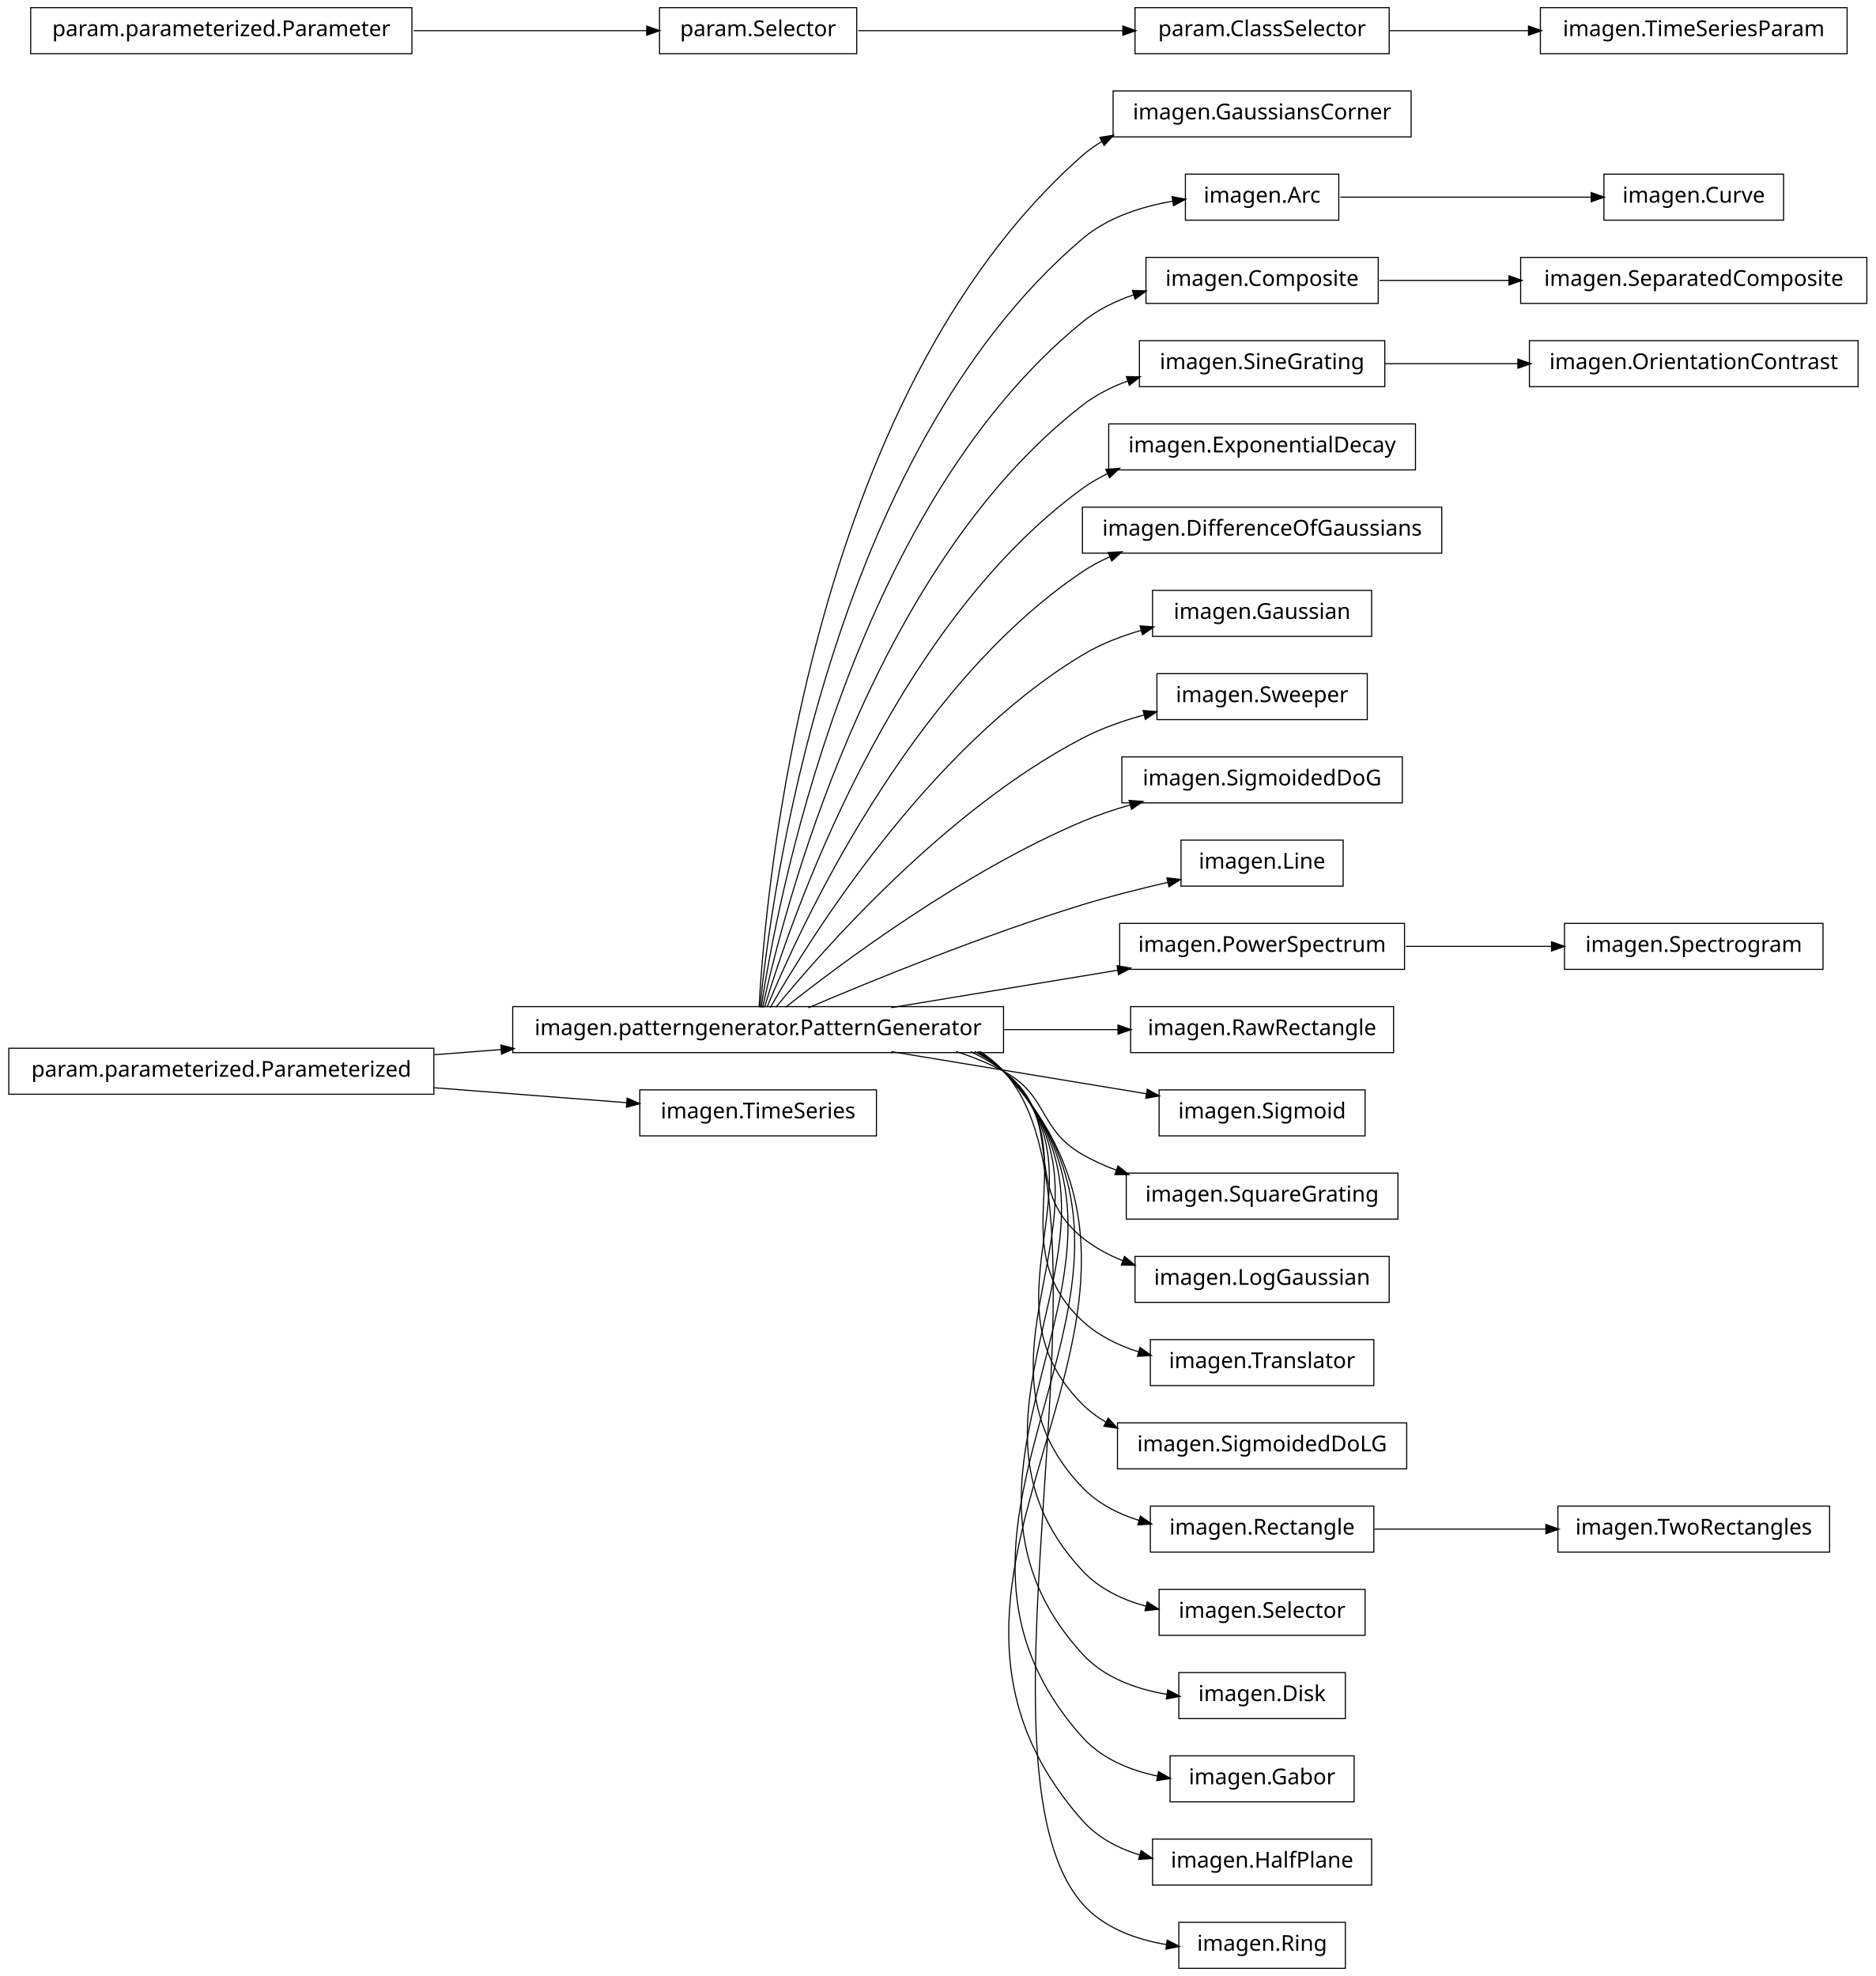
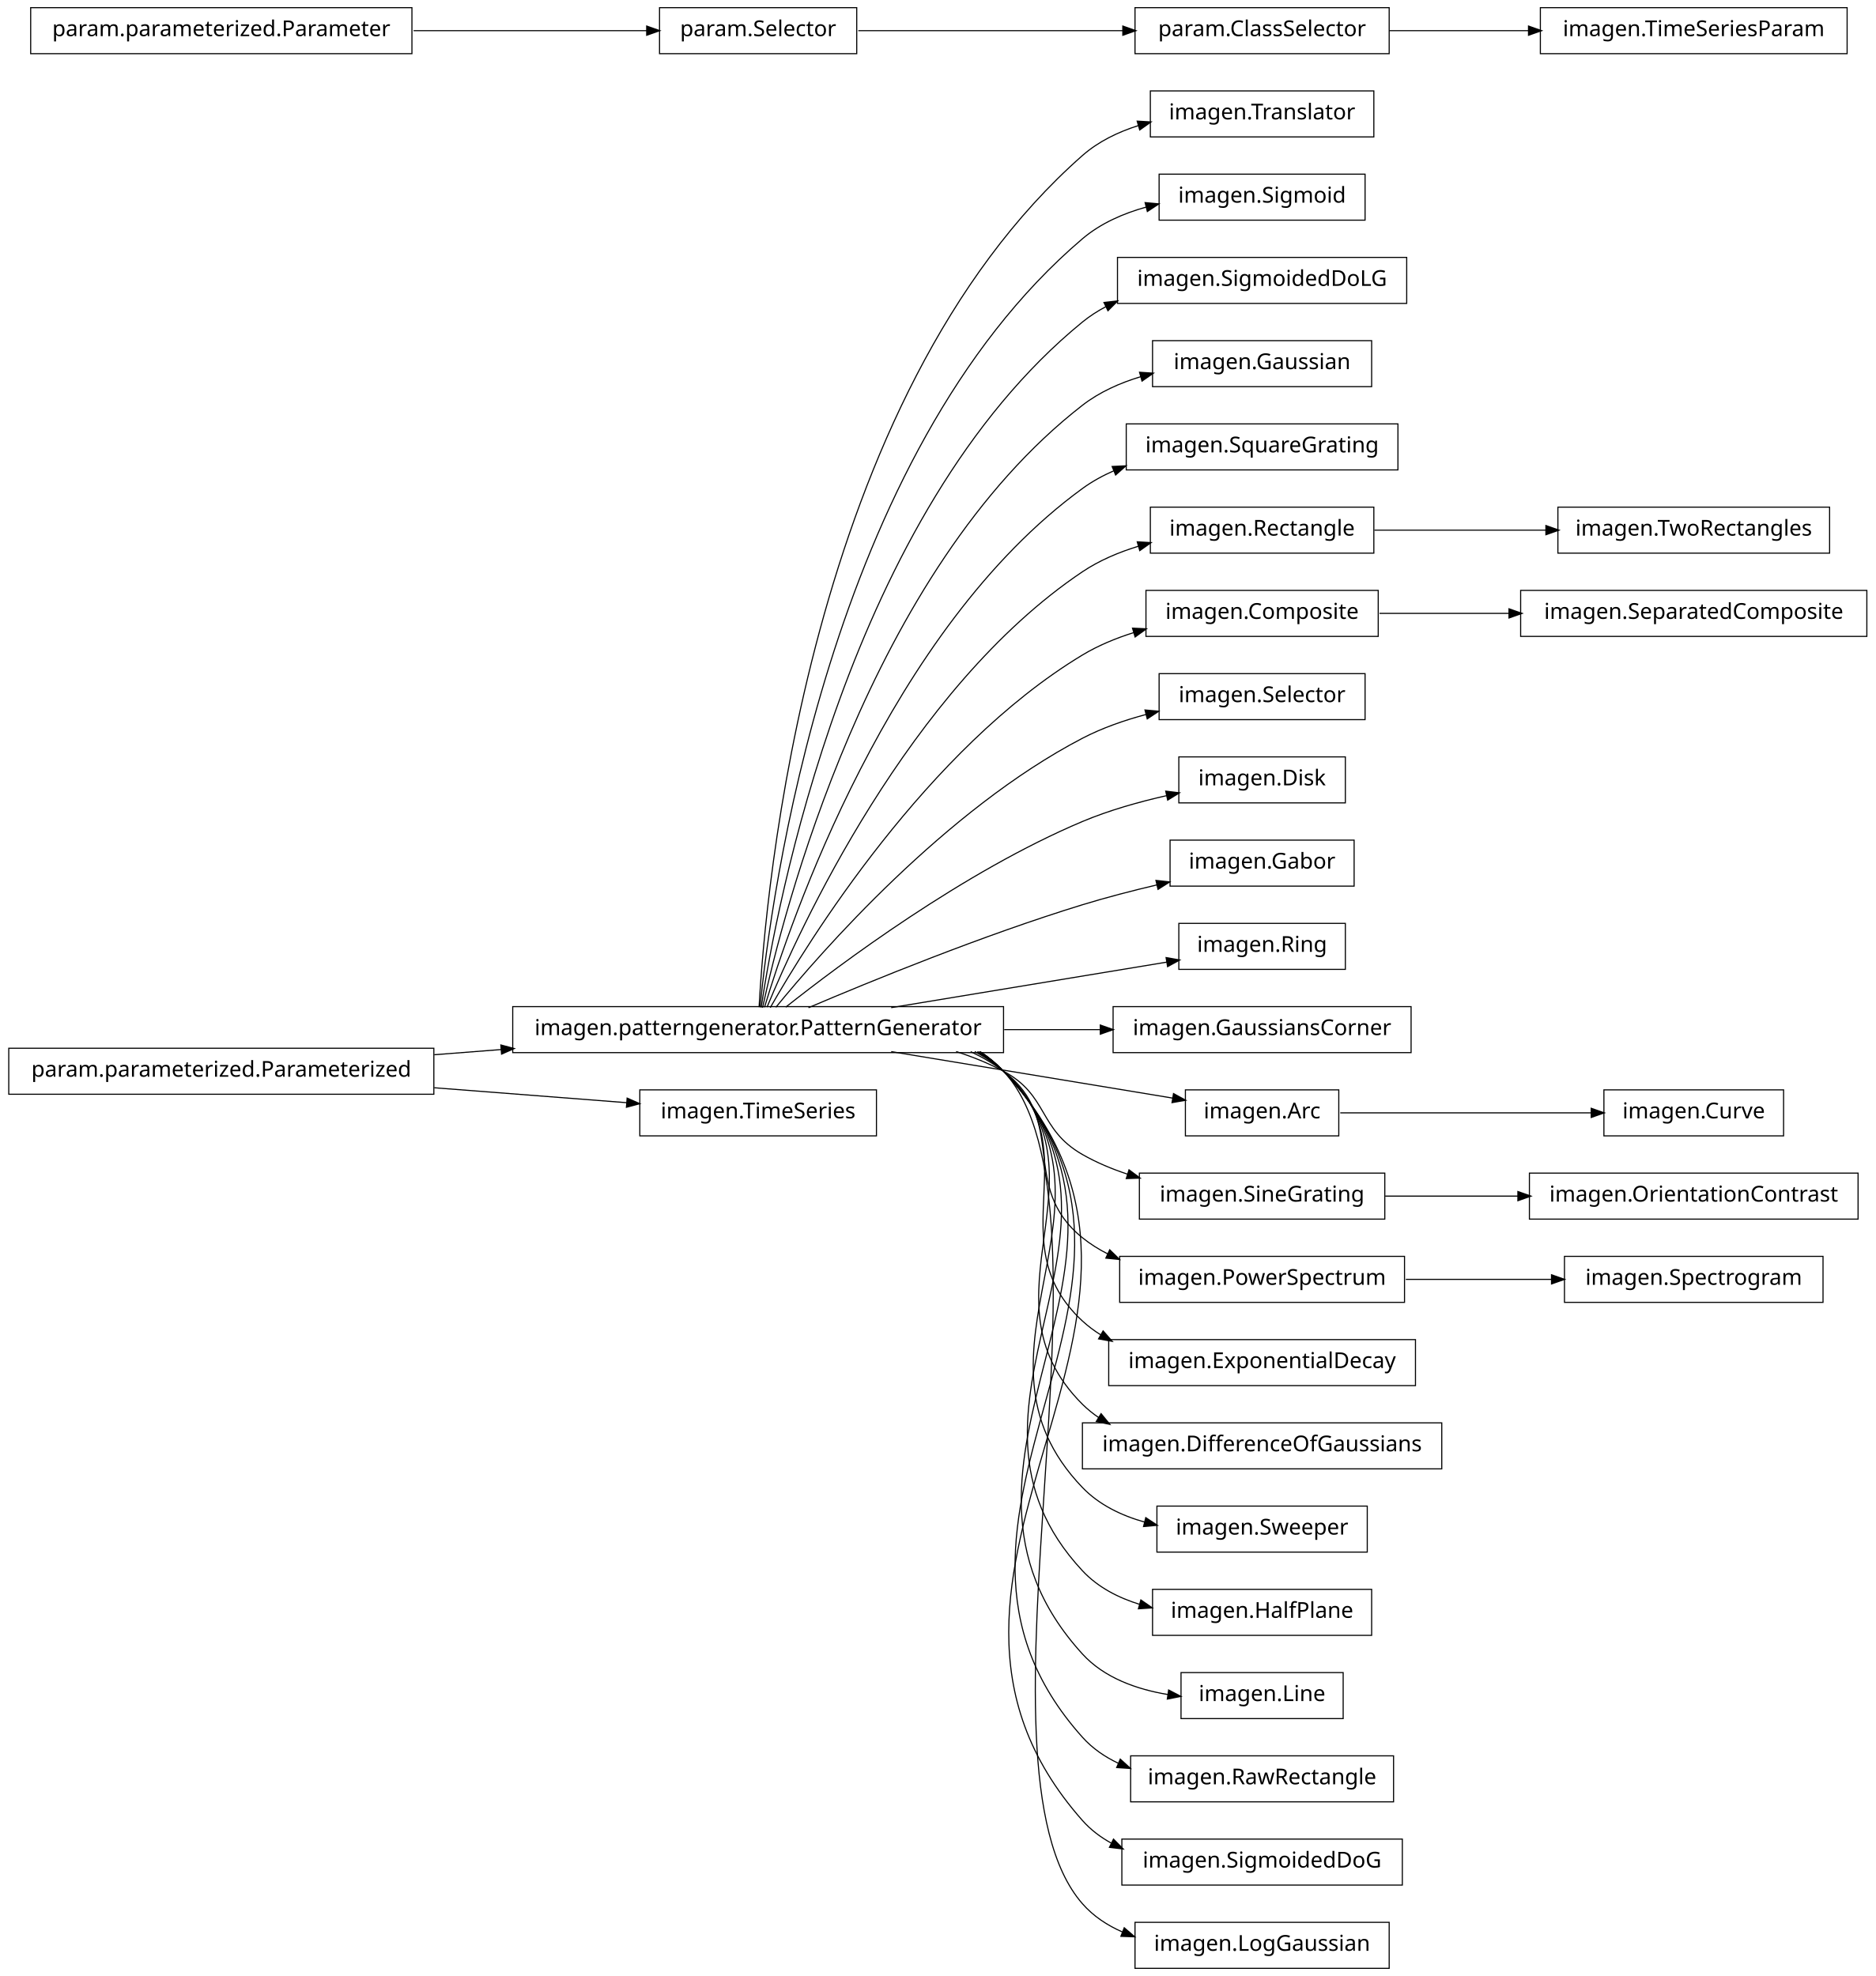
<svg xmlns="http://www.w3.org/2000/svg" width="856pt" height="902pt" viewBox="0.00 0.00 856.00 902.00">
  <g id="graph1" class="graph" transform="scale(1 1) rotate(0) translate(4 898)">
    <polygon fill="white" stroke="white" points="-4,5 -4,-898 853,-898 853,5 -4,5" />
    <g id="node1" class="node">
-       <polygon fill="none" stroke="black" stroke-width="0.5" points="640,-856.5 504,-856.5 504,-835.5 640,-835.5 640,-856.5" />
-       <text text-anchor="middle" x="572" y="-843.5" font-family="Vera" font-size="10.00">imagen.GaussiansCorner</text>
+       <polygon fill="none" stroke="black" stroke-width="0.5" points="623,-856.5 521,-856.5 521,-835.5 623,-835.5 623,-856.5" />
+       <text text-anchor="middle" x="572" y="-843.5" font-family="Vera" font-size="10.00">imagen.Translator</text>
    </g>
    <g id="node2" class="node">
      <polygon fill="none" stroke="black" stroke-width="0.5" points="454,-438.5 230,-438.5 230,-417.5 454,-417.5 454,-438.5" />
      <text text-anchor="middle" x="342" y="-425.5" font-family="Vera" font-size="10.00">imagen.patterngenerator.PatternGenerator</text>
    </g>
    <g id="edge2" class="edge">
-       <path fill="none" stroke="black" stroke-width="0.5" d="M342.438,-438.27C345.191,-489.18 364.371,-716.449 490,-827 492.791,-829.456 495.836,-831.611 499.059,-833.501" />
-       <polygon fill="black" stroke="black" points="498.323,-835.092 503.555,-835.918 499.98,-832.009 498.323,-835.092" />
-     </g>
-     <g id="node5" class="node">
-       <polygon fill="none" stroke="black" stroke-width="0.5" points="607,-818.5 537,-818.5 537,-797.5 607,-797.5 607,-818.5" />
-       <text text-anchor="middle" x="572" y="-805.5" font-family="Vera" font-size="10.00">imagen.Arc</text>
+       <path fill="none" stroke="black" stroke-width="0.5" d="M342.438,-438.27C345.191,-489.18 364.371,-716.449 490,-827 497.287,-833.412 506.313,-837.776 515.684,-840.723" />
+       <polygon fill="black" stroke="black" points="515.32,-842.439 520.609,-842.138 516.287,-839.075 515.32,-842.439" />
+     </g>
+     <g id="node4" class="node">
+       <polygon fill="none" stroke="black" stroke-width="0.5" points="619,-818.5 525,-818.5 525,-797.5 619,-797.5 619,-818.5" />
+       <text text-anchor="middle" x="572" y="-805.5" font-family="Vera" font-size="10.00">imagen.Sigmoid</text>
+     </g>
+     <g id="edge4" class="edge">
+       <path fill="none" stroke="black" stroke-width="0.5" d="M342.878,-438.255C347.555,-486.225 373.897,-690.27 490,-789 498.302,-796.06 508.727,-800.619 519.332,-803.535" />
+       <polygon fill="black" stroke="black" points="518.934,-805.24 524.21,-804.762 519.788,-801.845 518.934,-805.24" />
+     </g>
+     <g id="node7" class="node">
+       <polygon fill="none" stroke="black" stroke-width="0.5" points="638,-780.5 506,-780.5 506,-759.5 638,-759.5 638,-780.5" />
+       <text text-anchor="middle" x="572" y="-767.5" font-family="Vera" font-size="10.00">imagen.SigmoidedDoLG</text>
+     </g>
+     <g id="edge6" class="edge">
+       <path fill="none" stroke="black" stroke-width="0.5" d="M343.386,-438.081C350.072,-482.676 383.187,-663.842 490,-751 493.337,-753.723 496.991,-756.07 500.847,-758.093" />
+       <polygon fill="black" stroke="black" points="500.196,-759.721 505.459,-760.321 501.718,-756.57 500.196,-759.721" />
+     </g>
+     <g id="node11" class="node">
+       <polygon fill="none" stroke="black" stroke-width="0.5" points="622,-742.5 522,-742.5 522,-721.5 622,-721.5 622,-742.5" />
+       <text text-anchor="middle" x="572" y="-729.5" font-family="Vera" font-size="10.00">imagen.Gaussian</text>
+     </g>
+     <g id="edge10" class="edge">
+       <path fill="none" stroke="black" stroke-width="0.5" d="M344.023,-438.009C352.903,-479.239 392.423,-637.308 490,-713 497.768,-719.026 507.116,-723.196 516.677,-726.071" />
+       <polygon fill="black" stroke="black" points="516.403,-727.811 521.689,-727.459 517.337,-724.438 516.403,-727.811" />
+     </g>
+     <g id="node13" class="node">
+       <polygon fill="none" stroke="black" stroke-width="0.5" points="634,-704.5 510,-704.5 510,-683.5 634,-683.5 634,-704.5" />
+       <text text-anchor="middle" x="572" y="-691.5" font-family="Vera" font-size="10.00">imagen.SquareGrating</text>
+     </g>
+     <g id="edge12" class="edge">
+       <path fill="none" stroke="black" stroke-width="0.5" d="M344.912,-438.209C356.313,-476.227 401.696,-610.707 490,-675 494.432,-678.227 499.326,-680.916 504.451,-683.156" />
+       <polygon fill="black" stroke="black" points="503.926,-684.831 509.217,-685.089 505.241,-681.588 503.926,-684.831" />
+     </g>
+     <g id="node16" class="node">
+       <polygon fill="none" stroke="black" stroke-width="0.5" points="623,-666.5 521,-666.5 521,-645.5 623,-645.5 623,-666.5" />
+       <text text-anchor="middle" x="572" y="-653.5" font-family="Vera" font-size="10.00">imagen.Rectangle</text>
+     </g>
+     <g id="edge22" class="edge">
+       <path fill="none" stroke="black" stroke-width="0.5" d="M346.065,-438.266C360.187,-472.52 410.631,-583.725 490,-637 497.678,-642.154 506.571,-645.921 515.608,-648.671" />
+       <polygon fill="black" stroke="black" points="515.35,-650.417 520.638,-650.097 516.305,-647.05 515.35,-650.417" />
+     </g>
+     <g id="node19" class="node">
+       <polygon fill="none" stroke="black" stroke-width="0.5" points="625,-628.5 519,-628.5 519,-607.5 625,-607.5 625,-628.5" />
+       <text text-anchor="middle" x="572" y="-615.5" font-family="Vera" font-size="10.00">imagen.Composite</text>
+     </g>
+     <g id="edge34" class="edge">
+       <path fill="none" stroke="black" stroke-width="0.5" d="M347.535,-438.029C364.516,-467.796 419.052,-556.227 490,-599 497.151,-603.311 505.195,-606.644 513.377,-609.221" />
+       <polygon fill="black" stroke="black" points="513.192,-610.991 518.483,-610.73 514.184,-607.635 513.192,-610.991" />
+     </g>
+     <g id="node21" class="node">
+       <polygon fill="none" stroke="black" stroke-width="0.5" points="619,-590.5 525,-590.5 525,-569.5 619,-569.5 619,-590.5" />
+       <text text-anchor="middle" x="572" y="-577.5" font-family="Vera" font-size="10.00">imagen.Selector</text>
+     </g>
+     <g id="edge18" class="edge">
+       <path fill="none" stroke="black" stroke-width="0.5" d="M350.101,-438.206C370.623,-463.326 427.488,-528.465 490,-561 499.023,-565.696 509.202,-569.243 519.241,-571.919" />
+       <polygon fill="black" stroke="black" points="518.876,-573.632 524.153,-573.164 519.736,-570.239 518.876,-573.632" />
+     </g>
+     <g id="node23" class="node">
+       <polygon fill="none" stroke="black" stroke-width="0.5" points="610,-552.5 534,-552.5 534,-531.5 610,-531.5 610,-552.5" />
+       <text text-anchor="middle" x="572" y="-539.5" font-family="Vera" font-size="10.00">imagen.Disk</text>
    </g>
    <g id="edge20" class="edge">
-       <path fill="none" stroke="black" stroke-width="0.5" d="M342.878,-438.255C347.555,-486.225 373.897,-690.27 490,-789 501.402,-798.696 516.806,-803.675 531.185,-806.159" />
-       <polygon fill="black" stroke="black" points="531.218,-807.935 536.426,-806.965 531.751,-804.475 531.218,-807.935" />
-     </g>
-     <g id="node7" class="node">
-       <polygon fill="none" stroke="black" stroke-width="0.5" points="625,-780.5 519,-780.5 519,-759.5 625,-759.5 625,-780.5" />
-       <text text-anchor="middle" x="572" y="-767.5" font-family="Vera" font-size="10.00">imagen.Composite</text>
-     </g>
-     <g id="edge6" class="edge">
-       <path fill="none" stroke="black" stroke-width="0.5" d="M343.386,-438.081C350.072,-482.676 383.187,-663.842 490,-751 496.878,-756.613 505.11,-760.631 513.665,-763.497" />
-       <polygon fill="black" stroke="black" points="513.151,-765.169 518.444,-764.973 514.183,-761.825 513.151,-765.169" />
-     </g>
-     <g id="node10" class="node">
-       <polygon fill="none" stroke="black" stroke-width="0.5" points="628,-742.5 516,-742.5 516,-721.5 628,-721.5 628,-742.5" />
-       <text text-anchor="middle" x="572" y="-729.5" font-family="Vera" font-size="10.00">imagen.SineGrating</text>
-     </g>
-     <g id="edge34" class="edge">
-       <path fill="none" stroke="black" stroke-width="0.5" d="M344.023,-438.009C352.903,-479.239 392.423,-637.308 490,-713 496.098,-717.73 503.17,-721.318 510.554,-724.032" />
-       <polygon fill="black" stroke="black" points="510.411,-725.831 515.708,-725.775 511.532,-722.515 510.411,-725.831" />
-     </g>
-     <g id="node17" class="node">
-       <polygon fill="none" stroke="black" stroke-width="0.5" points="642,-704.5 502,-704.5 502,-683.5 642,-683.5 642,-704.5" />
-       <text text-anchor="middle" x="572" y="-691.5" font-family="Vera" font-size="10.00">imagen.ExponentialDecay</text>
+       <path fill="none" stroke="black" stroke-width="0.5" d="M354.613,-438.267C379.157,-457.732 435.705,-500.098 490,-523 502.124,-528.114 515.865,-531.981 528.584,-534.846" />
+       <polygon fill="black" stroke="black" points="528.332,-536.582 533.589,-535.934 529.075,-533.162 528.332,-536.582" />
+     </g>
+     <g id="node26" class="node">
+       <polygon fill="none" stroke="black" stroke-width="0.5" points="614,-514.5 530,-514.5 530,-493.5 614,-493.5 614,-514.5" />
+       <text text-anchor="middle" x="572" y="-501.5" font-family="Vera" font-size="10.00">imagen.Gabor</text>
+     </g>
+     <g id="edge24" class="edge">
+       <path fill="none" stroke="black" stroke-width="0.5" d="M364.974,-438.004C393.776,-450.276 444.855,-471.151 490,-485 500.904,-488.345 512.781,-491.416 524.024,-494.07" />
+       <polygon fill="black" stroke="black" points="523.873,-495.832 529.139,-495.259 524.665,-492.422 523.873,-495.832" />
+     </g>
+     <g id="node31" class="node">
+       <polygon fill="none" stroke="black" stroke-width="0.5" points="610,-476.5 534,-476.5 534,-455.5 610,-455.5 610,-476.5" />
+       <text text-anchor="middle" x="572" y="-463.5" font-family="Vera" font-size="10.00">imagen.Ring</text>
+     </g>
+     <g id="edge28" class="edge">
+       <path fill="none" stroke="black" stroke-width="0.5" d="M402.731,-438.034C442.308,-444.573 493.013,-452.95 528.569,-458.824" />
+       <polygon fill="black" stroke="black" points="528.483,-460.584 533.701,-459.672 529.054,-457.131 528.483,-460.584" />
+     </g>
+     <g id="node33" class="node">
+       <polygon fill="none" stroke="black" stroke-width="0.5" points="640,-438.5 504,-438.5 504,-417.5 640,-417.5 640,-438.5" />
+       <text text-anchor="middle" x="572" y="-425.5" font-family="Vera" font-size="10.00">imagen.GaussiansCorner</text>
+     </g>
+     <g id="edge30" class="edge">
+       <path fill="none" stroke="black" stroke-width="0.5" d="M454.305,-428C469.234,-428 484.224,-428 498.267,-428" />
+       <polygon fill="black" stroke="black" points="498.396,-429.75 503.396,-428 498.396,-426.25 498.396,-429.75" />
+     </g>
+     <g id="node36" class="node">
+       <polygon fill="none" stroke="black" stroke-width="0.5" points="607,-400.5 537,-400.5 537,-379.5 607,-379.5 607,-400.5" />
+       <text text-anchor="middle" x="572" y="-387.5" font-family="Vera" font-size="10.00">imagen.Arc</text>
+     </g>
+     <g id="edge50" class="edge">
+       <path fill="none" stroke="black" stroke-width="0.5" d="M402.731,-417.966C443.323,-411.26 495.621,-402.619 531.273,-396.729" />
+       <polygon fill="black" stroke="black" points="531.761,-398.422 536.409,-395.88 531.191,-394.969 531.761,-398.422" />
+     </g>
+     <g id="node40" class="node">
+       <polygon fill="none" stroke="black" stroke-width="0.5" points="628,-362.5 516,-362.5 516,-341.5 628,-341.5 628,-362.5" />
+       <text text-anchor="middle" x="572" y="-349.5" font-family="Vera" font-size="10.00">imagen.SineGrating</text>
+     </g>
+     <g id="edge60" class="edge">
+       <path fill="none" stroke="black" stroke-width="0.5" d="M432.367,-417.995C439.897,-415.58 447.214,-412.621 454,-409 474.524,-398.046 469.811,-382.561 490,-371 496.388,-367.342 503.437,-364.388 510.64,-362.002" />
+       <polygon fill="black" stroke="black" points="511.394,-363.6 515.645,-360.44 510.351,-360.259 511.394,-363.6" />
+     </g>
+     <g id="node43" class="node">
+       <polygon fill="none" stroke="black" stroke-width="0.5" points="637,-324.5 507,-324.5 507,-303.5 637,-303.5 637,-324.5" />
+       <text text-anchor="middle" x="572" y="-311.5" font-family="Vera" font-size="10.00">imagen.PowerSpectrum</text>
+     </g>
+     <g id="edge62" class="edge">
+       <path fill="none" stroke="black" stroke-width="0.5" d="M438.989,-417.948C444.306,-415.468 449.362,-412.513 454,-409 483.794,-386.433 460.892,-356.445 490,-333 493.594,-330.105 497.549,-327.636 501.721,-325.53" />
+       <polygon fill="black" stroke="black" points="502.533,-327.083 506.327,-323.386 501.055,-323.91 502.533,-327.083" />
+     </g>
+     <g id="node49" class="node">
+       <polygon fill="none" stroke="black" stroke-width="0.5" points="642,-286.5 502,-286.5 502,-265.5 642,-265.5 642,-286.5" />
+       <text text-anchor="middle" x="572" y="-273.5" font-family="Vera" font-size="10.00">imagen.ExponentialDecay</text>
+     </g>
+     <g id="edge44" class="edge">
+       <path fill="none" stroke="black" stroke-width="0.5" d="M440.885,-417.984C445.57,-415.468 449.984,-412.497 454,-409 494.069,-374.106 450.99,-331.074 490,-295 492.535,-292.656 495.3,-290.583 498.232,-288.751" />
+       <polygon fill="black" stroke="black" points="499.481,-290.054 502.966,-286.065 497.754,-287.01 499.481,-290.054" />
+     </g>
+     <g id="node51" class="node">
+       <polygon fill="none" stroke="black" stroke-width="0.5" points="654,-248.5 490,-248.5 490,-227.5 654,-227.5 654,-248.5" />
+       <text text-anchor="middle" x="572" y="-235.5" font-family="Vera" font-size="10.00">imagen.DifferenceOfGaussians</text>
+     </g>
+     <g id="edge46" class="edge">
+       <path fill="none" stroke="black" stroke-width="0.5" d="M441.964,-417.894C446.282,-415.383 450.331,-412.44 454,-409 504.648,-361.518 440.79,-305.971 490,-257 492.311,-254.7 494.842,-252.657 497.538,-250.843" />
+       <polygon fill="black" stroke="black" points="498.546,-252.277 501.9,-248.177 496.721,-249.291 498.546,-252.277" />
+     </g>
+     <g id="node55" class="node">
+       <polygon fill="none" stroke="black" stroke-width="0.5" points="620,-210.5 524,-210.5 524,-189.5 620,-189.5 620,-210.5" />
+       <text text-anchor="middle" x="572" y="-197.5" font-family="Vera" font-size="10.00">imagen.Sweeper</text>
+     </g>
+     <g id="edge52" class="edge">
+       <path fill="none" stroke="black" stroke-width="0.5" d="M442.407,-417.942C446.58,-415.412 450.48,-412.453 454,-409 515.355,-348.813 430.467,-280.99 490,-219 497.637,-211.048 507.894,-206.133 518.564,-203.155" />
+       <polygon fill="black" stroke="black" points="519.064,-204.834 523.488,-201.92 518.212,-201.44 519.064,-204.834" />
+     </g>
+     <g id="node57" class="node">
+       <polygon fill="none" stroke="black" stroke-width="0.5" points="622,-172.5 522,-172.5 522,-151.5 622,-151.5 622,-172.5" />
+       <text text-anchor="middle" x="572" y="-159.5" font-family="Vera" font-size="10.00">imagen.HalfPlane</text>
+     </g>
+     <g id="edge54" class="edge">
+       <path fill="none" stroke="black" stroke-width="0.5" d="M443.032,-417.763C446.984,-415.268 450.672,-412.366 454,-409 526.125,-336.045 420.082,-256.073 490,-181 497.018,-173.464 506.386,-168.637 516.278,-165.599" />
+       <polygon fill="black" stroke="black" points="516.815,-167.267 521.168,-164.248 515.883,-163.893 516.815,-167.267" />
+     </g>
+     <g id="node59" class="node">
+       <polygon fill="none" stroke="black" stroke-width="0.5" points="609,-134.5 535,-134.5 535,-113.5 609,-113.5 609,-134.5" />
+       <text text-anchor="middle" x="572" y="-121.5" font-family="Vera" font-size="10.00">imagen.Line</text>
+     </g>
+     <g id="edge56" class="edge">
+       <path fill="none" stroke="black" stroke-width="0.5" d="M443.124,-417.853C447.052,-415.334 450.71,-412.403 454,-409 536.932,-323.24 409.662,-231.195 490,-143 499.904,-132.128 514.694,-126.867 528.997,-124.487" />
+       <polygon fill="black" stroke="black" points="529.535,-126.178 534.235,-123.735 529.037,-122.713 529.535,-126.178" />
+     </g>
+     <g id="node61" class="node">
+       <polygon fill="none" stroke="black" stroke-width="0.5" points="632,-96.5 512,-96.5 512,-75.5 632,-75.5 632,-96.5" />
+       <text text-anchor="middle" x="572" y="-83.5" font-family="Vera" font-size="10.00">imagen.RawRectangle</text>
+     </g>
+     <g id="edge58" class="edge">
+       <path fill="none" stroke="black" stroke-width="0.5" d="M443.194,-417.92C447.103,-415.384 450.738,-412.43 454,-409 547.762,-310.412 399.219,-206.34 490,-105 494.584,-99.882 500.25,-96.004 506.447,-93.082" />
+       <polygon fill="black" stroke="black" points="507.361,-94.594 511.279,-91.029 505.993,-91.373 507.361,-94.594" />
+     </g>
+     <g id="node65" class="node">
+       <polygon fill="none" stroke="black" stroke-width="0.5" points="636,-58.5 508,-58.5 508,-37.5 636,-37.5 636,-58.5" />
+       <text text-anchor="middle" x="572" y="-45.5" font-family="Vera" font-size="10.00">imagen.SigmoidedDoG</text>
+     </g>
+     <g id="edge64" class="edge">
+       <path fill="none" stroke="black" stroke-width="0.5" d="M443.249,-417.972C447.144,-415.422 450.76,-412.451 454,-409 558.607,-297.567 388.762,-181.503 490,-67 493.78,-62.725 498.314,-59.312 503.285,-56.598" />
+       <polygon fill="black" stroke="black" points="504.249,-58.074 507.963,-54.297 502.704,-54.934 504.249,-58.074" />
+     </g>
+     <g id="node67" class="node">
+       <polygon fill="none" stroke="black" stroke-width="0.5" points="630,-20.5 514,-20.5 514,0.5 630,0.5 630,-20.5" />
+       <text text-anchor="middle" x="572" y="-7.5" font-family="Vera" font-size="10.00">imagen.LogGaussian</text>
+     </g>
+     <g id="edge66" class="edge">
+       <path fill="none" stroke="black" stroke-width="0.5" d="M443.778,-417.692C447.476,-415.203 450.913,-412.323 454,-409 511.732,-346.856 434.147,-92.838 490,-29 495.004,-23.281 501.358,-19.101 508.307,-16.072" />
+       <polygon fill="black" stroke="black" points="509.188,-17.607 513.205,-14.153 507.911,-14.348 509.188,-17.607" />
+     </g>
+     <g id="node6" class="node">
+       <polygon fill="none" stroke="black" stroke-width="0.5" points="184,-894.5 10,-894.5 10,-873.5 184,-873.5 184,-894.5" />
+       <text text-anchor="middle" x="97" y="-881.5" font-family="Vera" font-size="10.00">param.parameterized.Parameter</text>
+     </g>
+     <g id="node9" class="node">
+       <polygon fill="none" stroke="black" stroke-width="0.5" points="387,-894.5 297,-894.5 297,-873.5 387,-873.5 387,-894.5" />
+       <text text-anchor="middle" x="342" y="-881.5" font-family="Vera" font-size="10.00">param.Selector</text>
+     </g>
+     <g id="edge8" class="edge">
+       <path fill="none" stroke="black" stroke-width="0.5" d="M184.759,-884C220.453,-884 260.436,-884 291.152,-884" />
+       <polygon fill="black" stroke="black" points="291.387,-885.75 296.387,-884 291.387,-882.25 291.387,-885.75" />
+     </g>
+     <g id="node29" class="node">
+       <polygon fill="none" stroke="black" stroke-width="0.5" points="630,-894.5 514,-894.5 514,-873.5 630,-873.5 630,-894.5" />
+       <text text-anchor="middle" x="572" y="-881.5" font-family="Vera" font-size="10.00">param.ClassSelector</text>
+     </g>
+     <g id="edge40" class="edge">
+       <path fill="none" stroke="black" stroke-width="0.5" d="M387.716,-884C422.32,-884 470.267,-884 508.58,-884" />
+       <polygon fill="black" stroke="black" points="508.68,-885.75 513.68,-884 508.68,-882.25 508.68,-885.75" />
+     </g>
+     <g id="node15" class="node">
+       <polygon fill="none" stroke="black" stroke-width="0.5" points="831,-666.5 707,-666.5 707,-645.5 831,-645.5 831,-666.5" />
+       <text text-anchor="middle" x="769" y="-653.5" font-family="Vera" font-size="10.00">imagen.TwoRectangles</text>
    </g>
    <g id="edge14" class="edge">
-       <path fill="none" stroke="black" stroke-width="0.5" d="M344.912,-438.209C356.313,-476.227 401.696,-610.707 490,-675 493.566,-677.597 497.432,-679.845 501.476,-681.791" />
-       <polygon fill="black" stroke="black" points="501.019,-683.504 506.299,-683.94 502.444,-680.306 501.019,-683.504" />
-     </g>
-     <g id="node21" class="node">
-       <polygon fill="none" stroke="black" stroke-width="0.5" points="654,-666.5 490,-666.5 490,-645.5 654,-645.5 654,-666.5" />
-       <text text-anchor="middle" x="572" y="-653.5" font-family="Vera" font-size="10.00">imagen.DifferenceOfGaussians</text>
-     </g>
-     <g id="edge18" class="edge">
-       <path fill="none" stroke="black" stroke-width="0.5" d="M346.065,-438.266C360.187,-472.52 410.631,-583.725 490,-637 493.921,-639.632 498.158,-641.902 502.569,-643.859" />
-       <polygon fill="black" stroke="black" points="502.129,-645.571 507.418,-645.864 503.466,-642.336 502.129,-645.571" />
-     </g>
-     <g id="node24" class="node">
-       <polygon fill="none" stroke="black" stroke-width="0.5" points="622,-628.5 522,-628.5 522,-607.5 622,-607.5 622,-628.5" />
-       <text text-anchor="middle" x="572" y="-615.5" font-family="Vera" font-size="10.00">imagen.Gaussian</text>
-     </g>
-     <g id="edge22" class="edge">
-       <path fill="none" stroke="black" stroke-width="0.5" d="M347.535,-438.029C364.516,-467.796 419.052,-556.227 490,-599 498.206,-603.947 507.588,-607.607 517.005,-610.313" />
-       <polygon fill="black" stroke="black" points="516.643,-612.028 521.927,-611.644 517.557,-608.65 516.643,-612.028" />
-     </g>
-     <g id="node26" class="node">
-       <polygon fill="none" stroke="black" stroke-width="0.5" points="620,-590.5 524,-590.5 524,-569.5 620,-569.5 620,-590.5" />
-       <text text-anchor="middle" x="572" y="-577.5" font-family="Vera" font-size="10.00">imagen.Sweeper</text>
-     </g>
-     <g id="edge24" class="edge">
-       <path fill="none" stroke="black" stroke-width="0.5" d="M350.101,-438.206C370.623,-463.326 427.488,-528.465 490,-561 498.72,-565.539 508.52,-569.004 518.23,-571.647" />
-       <polygon fill="black" stroke="black" points="518.014,-573.398 523.293,-572.955 518.89,-570.01 518.014,-573.398" />
+       <path fill="none" stroke="black" stroke-width="0.5" d="M623.245,-656C647.186,-656 676.008,-656 701.679,-656" />
+       <polygon fill="black" stroke="black" points="701.769,-657.75 706.769,-656 701.769,-654.25 701.769,-657.75" />
+     </g>
+     <g id="node18" class="node">
+       <polygon fill="none" stroke="black" stroke-width="0.5" points="848,-628.5 690,-628.5 690,-607.5 848,-607.5 848,-628.5" />
+       <text text-anchor="middle" x="769" y="-615.5" font-family="Vera" font-size="10.00">imagen.SeparatedComposite</text>
+     </g>
+     <g id="edge16" class="edge">
+       <path fill="none" stroke="black" stroke-width="0.5" d="M625.571,-618C643.847,-618 664.75,-618 684.839,-618" />
+       <polygon fill="black" stroke="black" points="684.927,-619.75 689.927,-618 684.927,-616.25 684.927,-619.75" />
    </g>
    <g id="node28" class="node">
-       <polygon fill="none" stroke="black" stroke-width="0.5" points="636,-552.5 508,-552.5 508,-531.5 636,-531.5 636,-552.5" />
-       <text text-anchor="middle" x="572" y="-539.5" font-family="Vera" font-size="10.00">imagen.SigmoidedDoG</text>
+       <polygon fill="none" stroke="black" stroke-width="0.5" points="839,-894.5 699,-894.5 699,-873.5 839,-873.5 839,-894.5" />
+       <text text-anchor="middle" x="769" y="-881.5" font-family="Vera" font-size="10.00">imagen.TimeSeriesParam</text>
    </g>
    <g id="edge26" class="edge">
-       <path fill="none" stroke="black" stroke-width="0.5" d="M354.613,-438.267C379.157,-457.732 435.705,-500.098 490,-523 496.892,-525.907 504.306,-528.411 511.759,-530.558" />
-       <polygon fill="black" stroke="black" points="511.632,-532.338 516.918,-531.987 512.567,-528.965 511.632,-532.338" />
-     </g>
-     <g id="node30" class="node">
-       <polygon fill="none" stroke="black" stroke-width="0.5" points="609,-514.5 535,-514.5 535,-493.5 609,-493.5 609,-514.5" />
-       <text text-anchor="middle" x="572" y="-501.5" font-family="Vera" font-size="10.00">imagen.Line</text>
-     </g>
-     <g id="edge28" class="edge">
-       <path fill="none" stroke="black" stroke-width="0.5" d="M364.974,-438.004C393.776,-450.276 444.855,-471.151 490,-485 502.58,-488.859 516.456,-492.354 529.159,-495.264" />
-       <polygon fill="black" stroke="black" points="528.887,-496.997 534.15,-496.391 529.658,-493.583 528.887,-496.997" />
-     </g>
-     <g id="node33" class="node">
-       <polygon fill="none" stroke="black" stroke-width="0.5" points="637,-476.5 507,-476.5 507,-455.5 637,-455.5 637,-476.5" />
-       <text text-anchor="middle" x="572" y="-463.5" font-family="Vera" font-size="10.00">imagen.PowerSpectrum</text>
-     </g>
-     <g id="edge50" class="edge">
-       <path fill="none" stroke="black" stroke-width="0.5" d="M402.731,-438.034C434.566,-443.294 473.602,-449.743 506.16,-455.122" />
-       <polygon fill="black" stroke="black" points="506.11,-456.887 511.328,-455.976 506.68,-453.434 506.11,-456.887" />
+       <path fill="none" stroke="black" stroke-width="0.5" d="M630.041,-884C650.005,-884 672.652,-884 693.784,-884" />
+       <polygon fill="black" stroke="black" points="693.834,-885.75 698.834,-884 693.834,-882.25 693.834,-885.75" />
    </g>
    <g id="node35" class="node">
-       <polygon fill="none" stroke="black" stroke-width="0.5" points="632,-438.5 512,-438.5 512,-417.5 632,-417.5 632,-438.5" />
-       <text text-anchor="middle" x="572" y="-425.5" font-family="Vera" font-size="10.00">imagen.RawRectangle</text>
+       <polygon fill="none" stroke="black" stroke-width="0.5" points="810,-400.5 728,-400.5 728,-379.5 810,-379.5 810,-400.5" />
+       <text text-anchor="middle" x="769" y="-387.5" font-family="Vera" font-size="10.00">imagen.Curve</text>
    </g>
    <g id="edge32" class="edge">
-       <path fill="none" stroke="black" stroke-width="0.5" d="M454.305,-428C472.183,-428 490.148,-428 506.47,-428" />
-       <polygon fill="black" stroke="black" points="506.481,-429.75 511.481,-428 506.481,-426.25 506.481,-429.75" />
-     </g>
-     <g id="node38" class="node">
-       <polygon fill="none" stroke="black" stroke-width="0.5" points="619,-400.5 525,-400.5 525,-379.5 619,-379.5 619,-400.5" />
-       <text text-anchor="middle" x="572" y="-387.5" font-family="Vera" font-size="10.00">imagen.Sigmoid</text>
+       <path fill="none" stroke="black" stroke-width="0.5" d="M607.675,-390C639.802,-390 687.233,-390 722.357,-390" />
+       <polygon fill="black" stroke="black" points="722.447,-391.75 727.447,-390 722.447,-388.25 722.447,-391.75" />
+     </g>
+     <g id="node39" class="node">
+       <polygon fill="none" stroke="black" stroke-width="0.5" points="844,-362.5 694,-362.5 694,-341.5 844,-341.5 844,-362.5" />
+       <text text-anchor="middle" x="769" y="-349.5" font-family="Vera" font-size="10.00">imagen.OrientationContrast</text>
    </g>
    <g id="edge36" class="edge">
-       <path fill="none" stroke="black" stroke-width="0.5" d="M402.731,-417.966C439.01,-411.972 484.64,-404.433 519.379,-398.694" />
-       <polygon fill="black" stroke="black" points="519.776,-400.402 524.423,-397.86 519.205,-396.949 519.776,-400.402" />
-     </g>
-     <g id="node40" class="node">
-       <polygon fill="none" stroke="black" stroke-width="0.5" points="634,-362.5 510,-362.5 510,-341.5 634,-341.5 634,-362.5" />
-       <text text-anchor="middle" x="572" y="-349.5" font-family="Vera" font-size="10.00">imagen.SquareGrating</text>
+       <path fill="none" stroke="black" stroke-width="0.5" d="M628.189,-352C647.06,-352 668.49,-352 688.837,-352" />
+       <polygon fill="black" stroke="black" points="688.985,-353.75 693.985,-352 688.985,-350.25 688.985,-353.75" />
+     </g>
+     <g id="node42" class="node">
+       <polygon fill="none" stroke="black" stroke-width="0.5" points="828,-324.5 710,-324.5 710,-303.5 828,-303.5 828,-324.5" />
+       <text text-anchor="middle" x="769" y="-311.5" font-family="Vera" font-size="10.00">imagen.Spectrogram</text>
    </g>
    <g id="edge38" class="edge">
-       <path fill="none" stroke="black" stroke-width="0.5" d="M432.367,-417.995C439.897,-415.58 447.214,-412.621 454,-409 474.524,-398.046 469.811,-382.561 490,-371 494.855,-368.22 500.091,-365.847 505.486,-363.821" />
-       <polygon fill="black" stroke="black" points="506.348,-365.372 510.479,-362.056 505.182,-362.072 506.348,-365.372" />
+       <path fill="none" stroke="black" stroke-width="0.5" d="M637.598,-314C659.048,-314 682.849,-314 704.237,-314" />
+       <polygon fill="black" stroke="black" points="704.332,-315.75 709.332,-314 704.332,-312.25 704.332,-315.75" />
    </g>
    <g id="node46" class="node">
-       <polygon fill="none" stroke="black" stroke-width="0.5" points="630,-324.5 514,-324.5 514,-303.5 630,-303.5 630,-324.5" />
-       <text text-anchor="middle" x="572" y="-311.5" font-family="Vera" font-size="10.00">imagen.LogGaussian</text>
-     </g>
-     <g id="edge44" class="edge">
-       <path fill="none" stroke="black" stroke-width="0.5" d="M438.989,-417.948C444.306,-415.468 449.362,-412.513 454,-409 483.794,-386.433 460.892,-356.445 490,-333 495.548,-328.531 501.957,-325.076 508.697,-322.409" />
-       <polygon fill="black" stroke="black" points="509.315,-324.047 513.41,-320.686 508.113,-320.759 509.315,-324.047" />
-     </g>
-     <g id="node48" class="node">
-       <polygon fill="none" stroke="black" stroke-width="0.5" points="623,-286.5 521,-286.5 521,-265.5 623,-265.5 623,-286.5" />
-       <text text-anchor="middle" x="572" y="-273.5" font-family="Vera" font-size="10.00">imagen.Translator</text>
-     </g>
-     <g id="edge46" class="edge">
-       <path fill="none" stroke="black" stroke-width="0.5" d="M440.885,-417.984C445.57,-415.468 449.984,-412.497 454,-409 494.069,-374.106 450.99,-331.074 490,-295 497.218,-288.326 506.305,-283.847 515.78,-280.871" />
-       <polygon fill="black" stroke="black" points="516.436,-282.504 520.763,-279.448 515.474,-279.138 516.436,-282.504" />
-     </g>
-     <g id="node50" class="node">
-       <polygon fill="none" stroke="black" stroke-width="0.5" points="638,-248.5 506,-248.5 506,-227.5 638,-227.5 638,-248.5" />
-       <text text-anchor="middle" x="572" y="-235.5" font-family="Vera" font-size="10.00">imagen.SigmoidedDoLG</text>
-     </g>
-     <g id="edge48" class="edge">
-       <path fill="none" stroke="black" stroke-width="0.5" d="M441.964,-417.894C446.282,-415.383 450.331,-412.44 454,-409 504.648,-361.518 440.79,-305.971 490,-257 493.271,-253.745 496.983,-251.004 500.977,-248.699" />
-       <polygon fill="black" stroke="black" points="501.802,-250.242 505.414,-246.367 500.174,-247.144 501.802,-250.242" />
-     </g>
-     <g id="node54" class="node">
-       <polygon fill="none" stroke="black" stroke-width="0.5" points="623,-210.5 521,-210.5 521,-189.5 623,-189.5 623,-210.5" />
-       <text text-anchor="middle" x="572" y="-197.5" font-family="Vera" font-size="10.00">imagen.Rectangle</text>
-     </g>
-     <g id="edge58" class="edge">
-       <path fill="none" stroke="black" stroke-width="0.5" d="M442.407,-417.942C446.58,-415.412 450.48,-412.453 454,-409 515.355,-348.813 430.467,-280.99 490,-219 497.046,-211.663 506.323,-206.912 516.097,-203.882" />
-       <polygon fill="black" stroke="black" points="516.584,-205.563 520.927,-202.529 515.64,-202.192 516.584,-205.563" />
-     </g>
-     <g id="node56" class="node">
-       <polygon fill="none" stroke="black" stroke-width="0.5" points="619,-172.5 525,-172.5 525,-151.5 619,-151.5 619,-172.5" />
-       <text text-anchor="middle" x="572" y="-159.5" font-family="Vera" font-size="10.00">imagen.Selector</text>
-     </g>
-     <g id="edge54" class="edge">
-       <path fill="none" stroke="black" stroke-width="0.5" d="M443.032,-417.763C446.984,-415.268 450.672,-412.366 454,-409 526.125,-336.045 420.082,-256.073 490,-181 497.687,-172.747 508.192,-167.743 519.117,-164.779" />
-       <polygon fill="black" stroke="black" points="519.711,-166.436 524.158,-163.557 518.886,-163.035 519.711,-166.436" />
-     </g>
-     <g id="node58" class="node">
-       <polygon fill="none" stroke="black" stroke-width="0.5" points="610,-134.5 534,-134.5 534,-113.5 610,-113.5 610,-134.5" />
-       <text text-anchor="middle" x="572" y="-121.5" font-family="Vera" font-size="10.00">imagen.Disk</text>
-     </g>
-     <g id="edge56" class="edge">
-       <path fill="none" stroke="black" stroke-width="0.5" d="M443.124,-417.853C447.052,-415.334 450.71,-412.403 454,-409 536.932,-323.24 409.662,-231.195 490,-143 499.816,-132.224 514.432,-126.961 528.618,-124.551" />
-       <polygon fill="black" stroke="black" points="529.122,-126.245 533.814,-123.787 528.613,-122.783 529.122,-126.245" />
-     </g>
-     <g id="node61" class="node">
-       <polygon fill="none" stroke="black" stroke-width="0.5" points="614,-96.5 530,-96.5 530,-75.5 614,-75.5 614,-96.5" />
-       <text text-anchor="middle" x="572" y="-83.5" font-family="Vera" font-size="10.00">imagen.Gabor</text>
-     </g>
-     <g id="edge60" class="edge">
-       <path fill="none" stroke="black" stroke-width="0.5" d="M443.194,-417.92C447.103,-415.384 450.738,-412.43 454,-409 547.762,-310.412 399.219,-206.34 490,-105 498.78,-95.199 511.529,-89.942 524.368,-87.245" />
-       <polygon fill="black" stroke="black" points="524.878,-88.93 529.477,-86.302 524.242,-85.489 524.878,-88.93" />
-     </g>
-     <g id="node63" class="node">
-       <polygon fill="none" stroke="black" stroke-width="0.5" points="622,-58.5 522,-58.5 522,-37.5 622,-37.5 622,-58.5" />
-       <text text-anchor="middle" x="572" y="-45.5" font-family="Vera" font-size="10.00">imagen.HalfPlane</text>
-     </g>
-     <g id="edge62" class="edge">
-       <path fill="none" stroke="black" stroke-width="0.5" d="M443.249,-417.972C447.144,-415.422 450.76,-412.451 454,-409 558.607,-297.567 388.762,-181.503 490,-67 496.904,-59.191 506.327,-54.259 516.329,-51.206" />
-       <polygon fill="black" stroke="black" points="516.915,-52.86 521.277,-49.854 515.992,-49.484 516.915,-52.86" />
-     </g>
-     <g id="node67" class="node">
-       <polygon fill="none" stroke="black" stroke-width="0.5" points="610,-20.5 534,-20.5 534,0.5 610,0.5 610,-20.5" />
-       <text text-anchor="middle" x="572" y="-7.5" font-family="Vera" font-size="10.00">imagen.Ring</text>
-     </g>
-     <g id="edge66" class="edge">
-       <path fill="none" stroke="black" stroke-width="0.5" d="M443.778,-417.692C447.476,-415.203 450.913,-412.323 454,-409 511.732,-346.856 434.147,-92.838 490,-29 499.598,-18.029 514.166,-12.723 528.374,-10.333" />
-       <polygon fill="black" stroke="black" points="528.885,-12.028 533.582,-9.58 528.383,-8.564 528.885,-12.028" />
-     </g>
-     <g id="node4" class="node">
-       <polygon fill="none" stroke="black" stroke-width="0.5" points="810,-818.5 728,-818.5 728,-797.5 810,-797.5 810,-818.5" />
-       <text text-anchor="middle" x="769" y="-805.5" font-family="Vera" font-size="10.00">imagen.Curve</text>
-     </g>
-     <g id="edge4" class="edge">
-       <path fill="none" stroke="black" stroke-width="0.5" d="M607.675,-808C639.802,-808 687.233,-808 722.357,-808" />
-       <polygon fill="black" stroke="black" points="722.447,-809.75 727.447,-808 722.447,-806.25 722.447,-809.75" />
-     </g>
-     <g id="node12" class="node">
-       <polygon fill="none" stroke="black" stroke-width="0.5" points="848,-780.5 690,-780.5 690,-759.5 848,-759.5 848,-780.5" />
-       <text text-anchor="middle" x="769" y="-767.5" font-family="Vera" font-size="10.00">imagen.SeparatedComposite</text>
-     </g>
-     <g id="edge10" class="edge">
-       <path fill="none" stroke="black" stroke-width="0.5" d="M625.571,-770C643.847,-770 664.75,-770 684.839,-770" />
-       <polygon fill="black" stroke="black" points="684.927,-771.75 689.927,-770 684.927,-768.25 684.927,-771.75" />
-     </g>
-     <g id="node9" class="node">
-       <polygon fill="none" stroke="black" stroke-width="0.5" points="844,-742.5 694,-742.5 694,-721.5 844,-721.5 844,-742.5" />
-       <text text-anchor="middle" x="769" y="-729.5" font-family="Vera" font-size="10.00">imagen.OrientationContrast</text>
-     </g>
-     <g id="edge8" class="edge">
-       <path fill="none" stroke="black" stroke-width="0.5" d="M628.189,-732C647.06,-732 668.49,-732 688.837,-732" />
-       <polygon fill="black" stroke="black" points="688.985,-733.75 693.985,-732 688.985,-730.25 688.985,-733.75" />
-     </g>
-     <g id="node14" class="node">
+       <polygon fill="none" stroke="black" stroke-width="0.5" points="396,-400.5 288,-400.5 288,-379.5 396,-379.5 396,-400.5" />
+       <text text-anchor="middle" x="342" y="-387.5" font-family="Vera" font-size="10.00">imagen.TimeSeries</text>
+     </g>
+     <g id="node47" class="node">
      <polygon fill="none" stroke="black" stroke-width="0.5" points="194,-419.5 5.68434e-14,-419.5 0,-398.5 194,-398.5 194,-419.5" />
      <text text-anchor="middle" x="97" y="-406.5" font-family="Vera" font-size="10.00">param.parameterized.Parameterized</text>
    </g>
-     <g id="edge12" class="edge">
+     <g id="edge48" class="edge">
      <path fill="none" stroke="black" stroke-width="0.5" d="M194.182,-416.537C204.286,-417.32 214.629,-418.122 224.922,-418.92" />
      <polygon fill="black" stroke="black" points="224.849,-420.67 229.969,-419.312 225.12,-417.18 224.849,-420.67" />
-     </g>
-     <g id="node44" class="node">
-       <polygon fill="none" stroke="black" stroke-width="0.5" points="396,-400.5 288,-400.5 288,-379.5 396,-379.5 396,-400.5" />
-       <text text-anchor="middle" x="342" y="-387.5" font-family="Vera" font-size="10.00">imagen.TimeSeries</text>
    </g>
    <g id="edge42" class="edge">
      <path fill="none" stroke="black" stroke-width="0.5" d="M194.182,-401.463C223.866,-399.161 255.624,-396.699 282.066,-394.648" />
      <polygon fill="black" stroke="black" points="282.431,-396.375 287.281,-394.244 282.161,-392.885 282.431,-396.375" />
    </g>
-     <g id="node16" class="node">
-       <polygon fill="none" stroke="black" stroke-width="0.5" points="184,-894.5 10,-894.5 10,-873.5 184,-873.5 184,-894.5" />
-       <text text-anchor="middle" x="97" y="-881.5" font-family="Vera" font-size="10.00">param.parameterized.Parameter</text>
-     </g>
-     <g id="node19" class="node">
-       <polygon fill="none" stroke="black" stroke-width="0.5" points="387,-894.5 297,-894.5 297,-873.5 387,-873.5 387,-894.5" />
-       <text text-anchor="middle" x="342" y="-881.5" font-family="Vera" font-size="10.00">param.Selector</text>
-     </g>
-     <g id="edge16" class="edge">
-       <path fill="none" stroke="black" stroke-width="0.5" d="M184.759,-884C220.453,-884 260.436,-884 291.152,-884" />
-       <polygon fill="black" stroke="black" points="291.387,-885.75 296.387,-884 291.387,-882.25 291.387,-885.75" />
-     </g>
-     <g id="node42" class="node">
-       <polygon fill="none" stroke="black" stroke-width="0.5" points="630,-894.5 514,-894.5 514,-873.5 630,-873.5 630,-894.5" />
-       <text text-anchor="middle" x="572" y="-881.5" font-family="Vera" font-size="10.00">param.ClassSelector</text>
-     </g>
-     <g id="edge40" class="edge">
-       <path fill="none" stroke="black" stroke-width="0.5" d="M387.716,-884C422.32,-884 470.267,-884 508.58,-884" />
-       <polygon fill="black" stroke="black" points="508.68,-885.75 513.68,-884 508.68,-882.25 508.68,-885.75" />
-     </g>
-     <g id="node32" class="node">
-       <polygon fill="none" stroke="black" stroke-width="0.5" points="828,-476.5 710,-476.5 710,-455.5 828,-455.5 828,-476.5" />
-       <text text-anchor="middle" x="769" y="-463.5" font-family="Vera" font-size="10.00">imagen.Spectrogram</text>
-     </g>
-     <g id="edge30" class="edge">
-       <path fill="none" stroke="black" stroke-width="0.5" d="M637.598,-466C659.048,-466 682.849,-466 704.237,-466" />
-       <polygon fill="black" stroke="black" points="704.332,-467.75 709.332,-466 704.332,-464.25 704.332,-467.75" />
-     </g>
-     <g id="node65" class="node">
-       <polygon fill="none" stroke="black" stroke-width="0.5" points="839,-894.5 699,-894.5 699,-873.5 839,-873.5 839,-894.5" />
-       <text text-anchor="middle" x="769" y="-881.5" font-family="Vera" font-size="10.00">imagen.TimeSeriesParam</text>
-     </g>
-     <g id="edge64" class="edge">
-       <path fill="none" stroke="black" stroke-width="0.5" d="M630.041,-884C650.005,-884 672.652,-884 693.784,-884" />
-       <polygon fill="black" stroke="black" points="693.834,-885.75 698.834,-884 693.834,-882.25 693.834,-885.75" />
-     </g>
-     <g id="node53" class="node">
-       <polygon fill="none" stroke="black" stroke-width="0.5" points="831,-210.5 707,-210.5 707,-189.5 831,-189.5 831,-210.5" />
-       <text text-anchor="middle" x="769" y="-197.5" font-family="Vera" font-size="10.00">imagen.TwoRectangles</text>
-     </g>
-     <g id="edge52" class="edge">
-       <path fill="none" stroke="black" stroke-width="0.5" d="M623.245,-200C647.186,-200 676.008,-200 701.679,-200" />
-       <polygon fill="black" stroke="black" points="701.769,-201.75 706.769,-200 701.769,-198.25 701.769,-201.75" />
-     </g>
  </g>
</svg>
